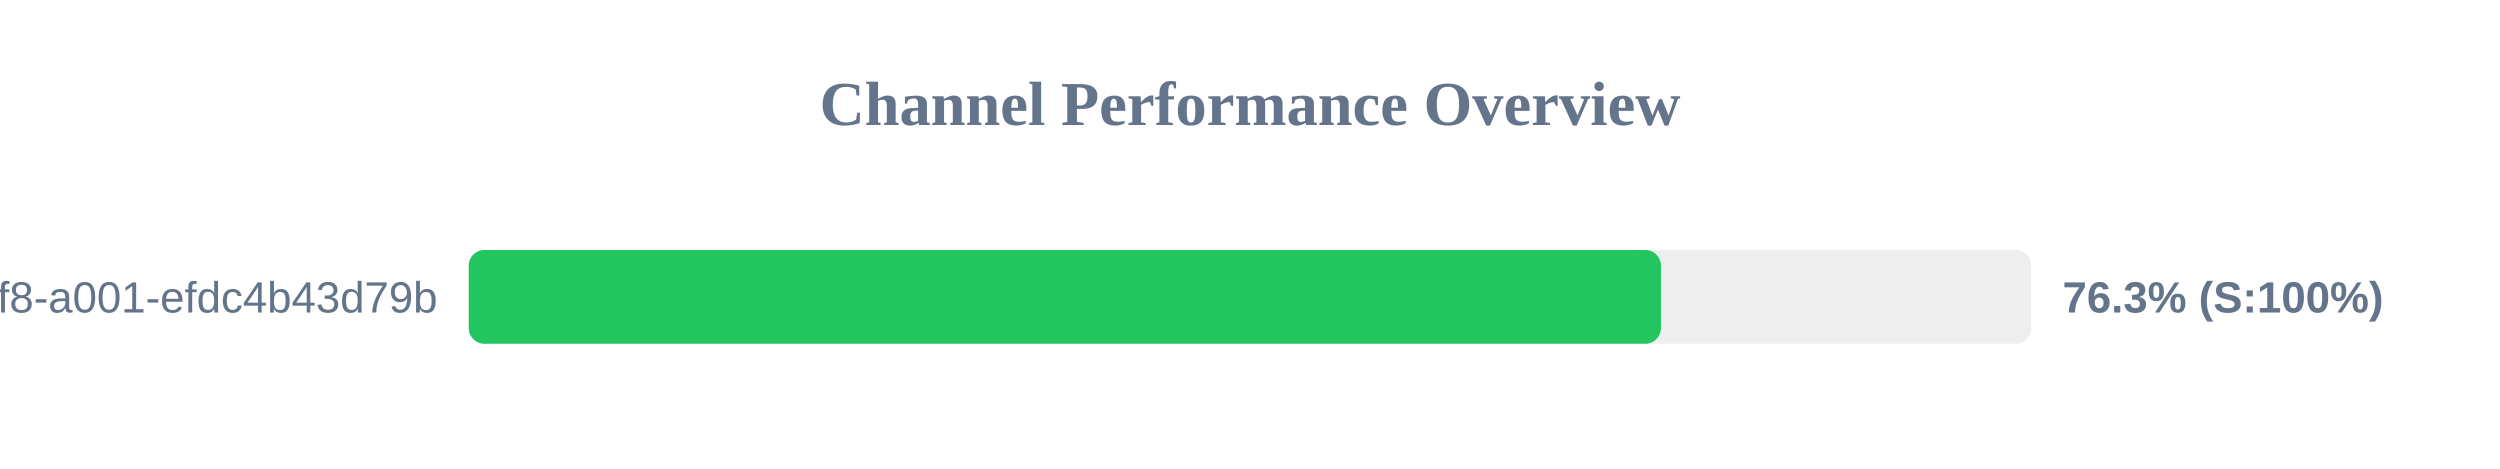
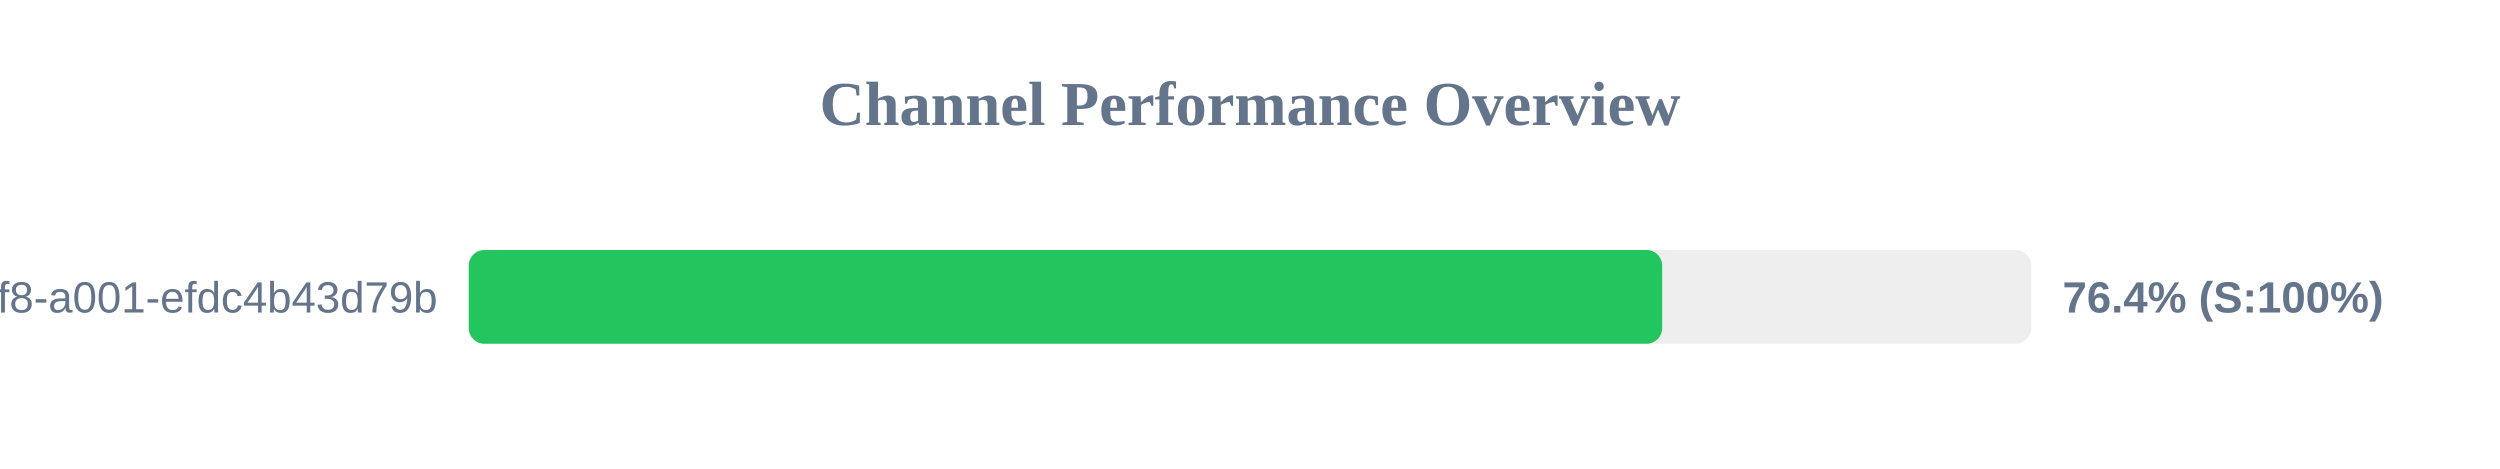
<svg xmlns="http://www.w3.org/2000/svg" width="800" height="150" version="1.1">
  <style>
        .row { font: 14px Arial; fill: #64748b; }
        .score { font: bold 14px Arial; fill: #64748b; }
    </style>
  <text x="400" y="40" text-anchor="middle" font-size="20px" font-weight="bold" fill="#64748b">Channel Performance Overview</text>
  <rect x="150" y="80" width="500" height="30" fill="#eee" rx="5" />
-   <rect x="150" y="80" width="381.5" height="30" fill="#22c55e" rx="5" />
+   <rect x="150" y="80" width="381.9" height="30" fill="#22c55e" rx="5" />
  <text x="140" y="100" text-anchor="end" class="row">?uuid=1fdb6b30-5371-4ff8-a001-efdc4b43d79b</text>
-   <text x="660" y="100" text-anchor="start" class="score">76.3% (S:100%)</text>
+   <text x="660" y="100" text-anchor="start" class="score">76.4% (S:100%)</text>
</svg>
